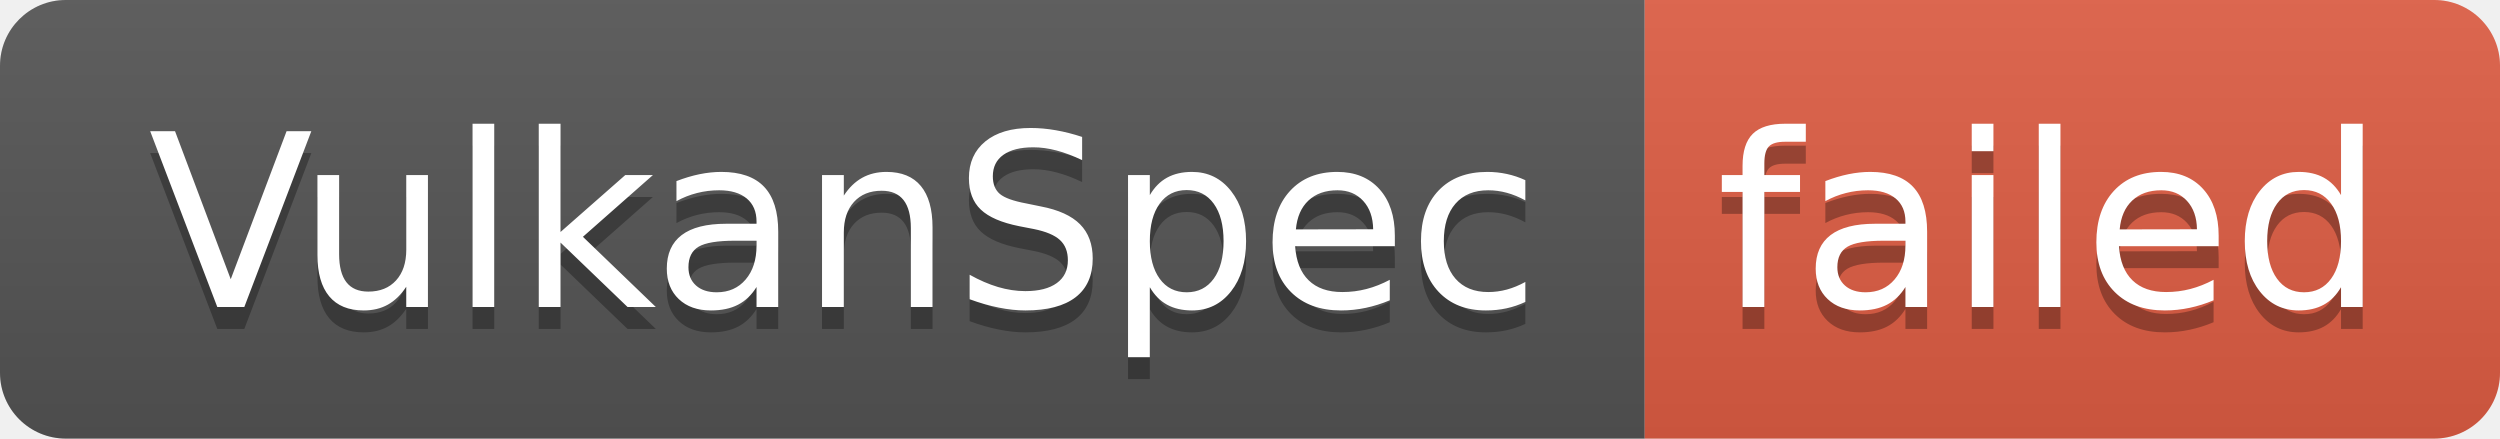
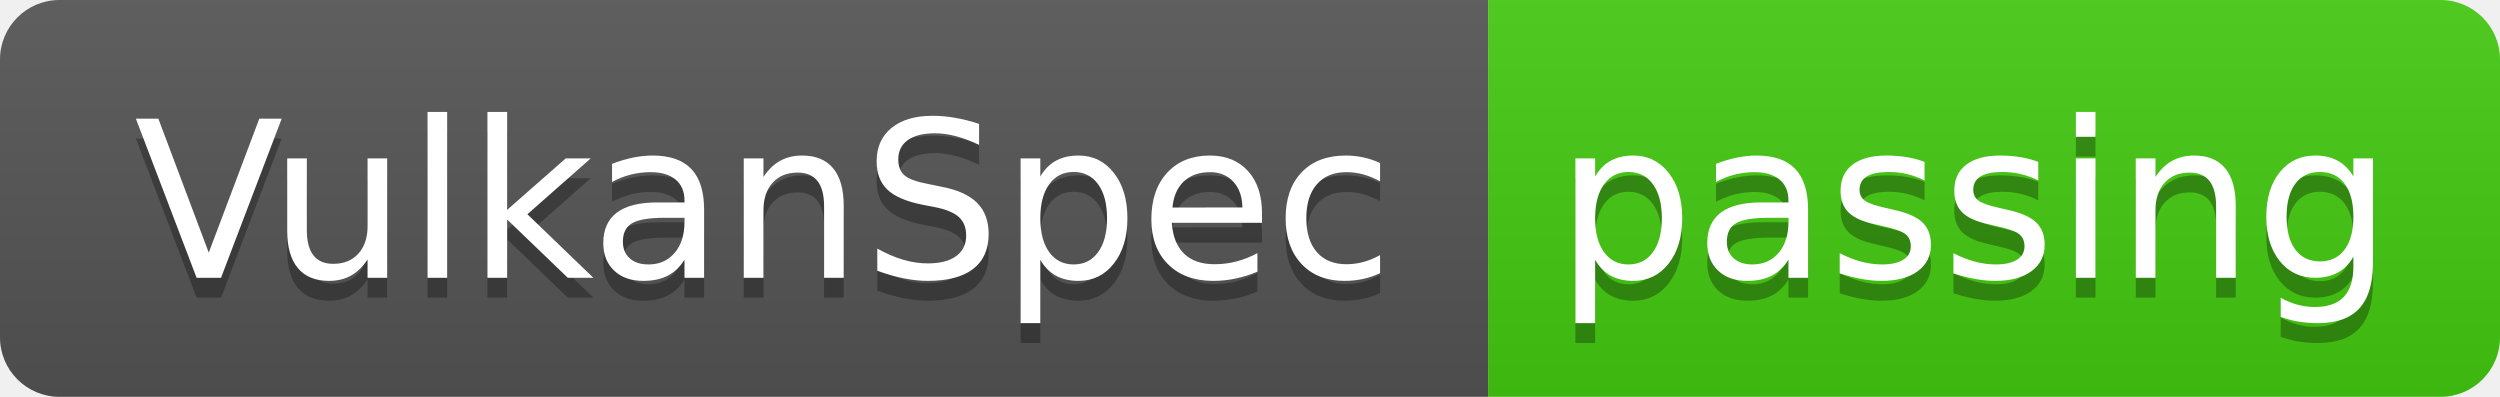
- <svg xmlns="http://www.w3.org/2000/svg" width="114" height="20" role="img" aria-label="VulkanSpec: failed">
+ <svg xmlns="http://www.w3.org/2000/svg" width="126" height="20" role="img" aria-label="VulkanSpec: passing">
  <linearGradient id="s" x2="0" y2="100%">
    <stop offset="0" stop-color="#bbb" stop-opacity=".1" />
    <stop offset="1" stop-opacity=".1" />
  </linearGradient>
  <clipPath id="r">
-     <rect width="114" height="20" rx="3" fill="#fff" />
+     <rect width="126" height="20" rx="3" fill="#fff" />
  </clipPath>
  <g clip-path="url(#r)">
    <rect width="75" height="20" fill="#555" />
-     <rect x="75" width="39" height="20" fill="#e05d44" />
-     <rect width="114" height="20" fill="url(#s)" />
+     <rect x="75" width="51" height="20" fill="#4c1" />
+     <rect width="126" height="20" fill="url(#s)" />
  </g>
  <g fill="#fff" text-anchor="middle" font-family="Verdana,Geneva,DejaVu Sans,sans-serif" text-rendering="geometricPrecision" font-size="110">
    <text aria-hidden="true" x="385" y="150" fill="#010101" fill-opacity=".3" transform="scale(.1)" textLength="650">VulkanSpec</text>
    <text x="385" y="140" transform="scale(.1)" fill="#fff" textLength="650">VulkanSpec</text>
-     <text aria-hidden="true" x="935" y="150" fill="#010101" fill-opacity=".3" transform="scale(.1)" textLength="290">failed</text>
-     <text x="935" y="140" transform="scale(.1)" fill="#fff" textLength="290">failed</text>
+     <text aria-hidden="true" x="995" y="150" fill="#010101" fill-opacity=".3" transform="scale(.1)" textLength="410">passing</text>
+     <text x="995" y="140" transform="scale(.1)" fill="#fff" textLength="410">passing</text>
  </g>
</svg>
